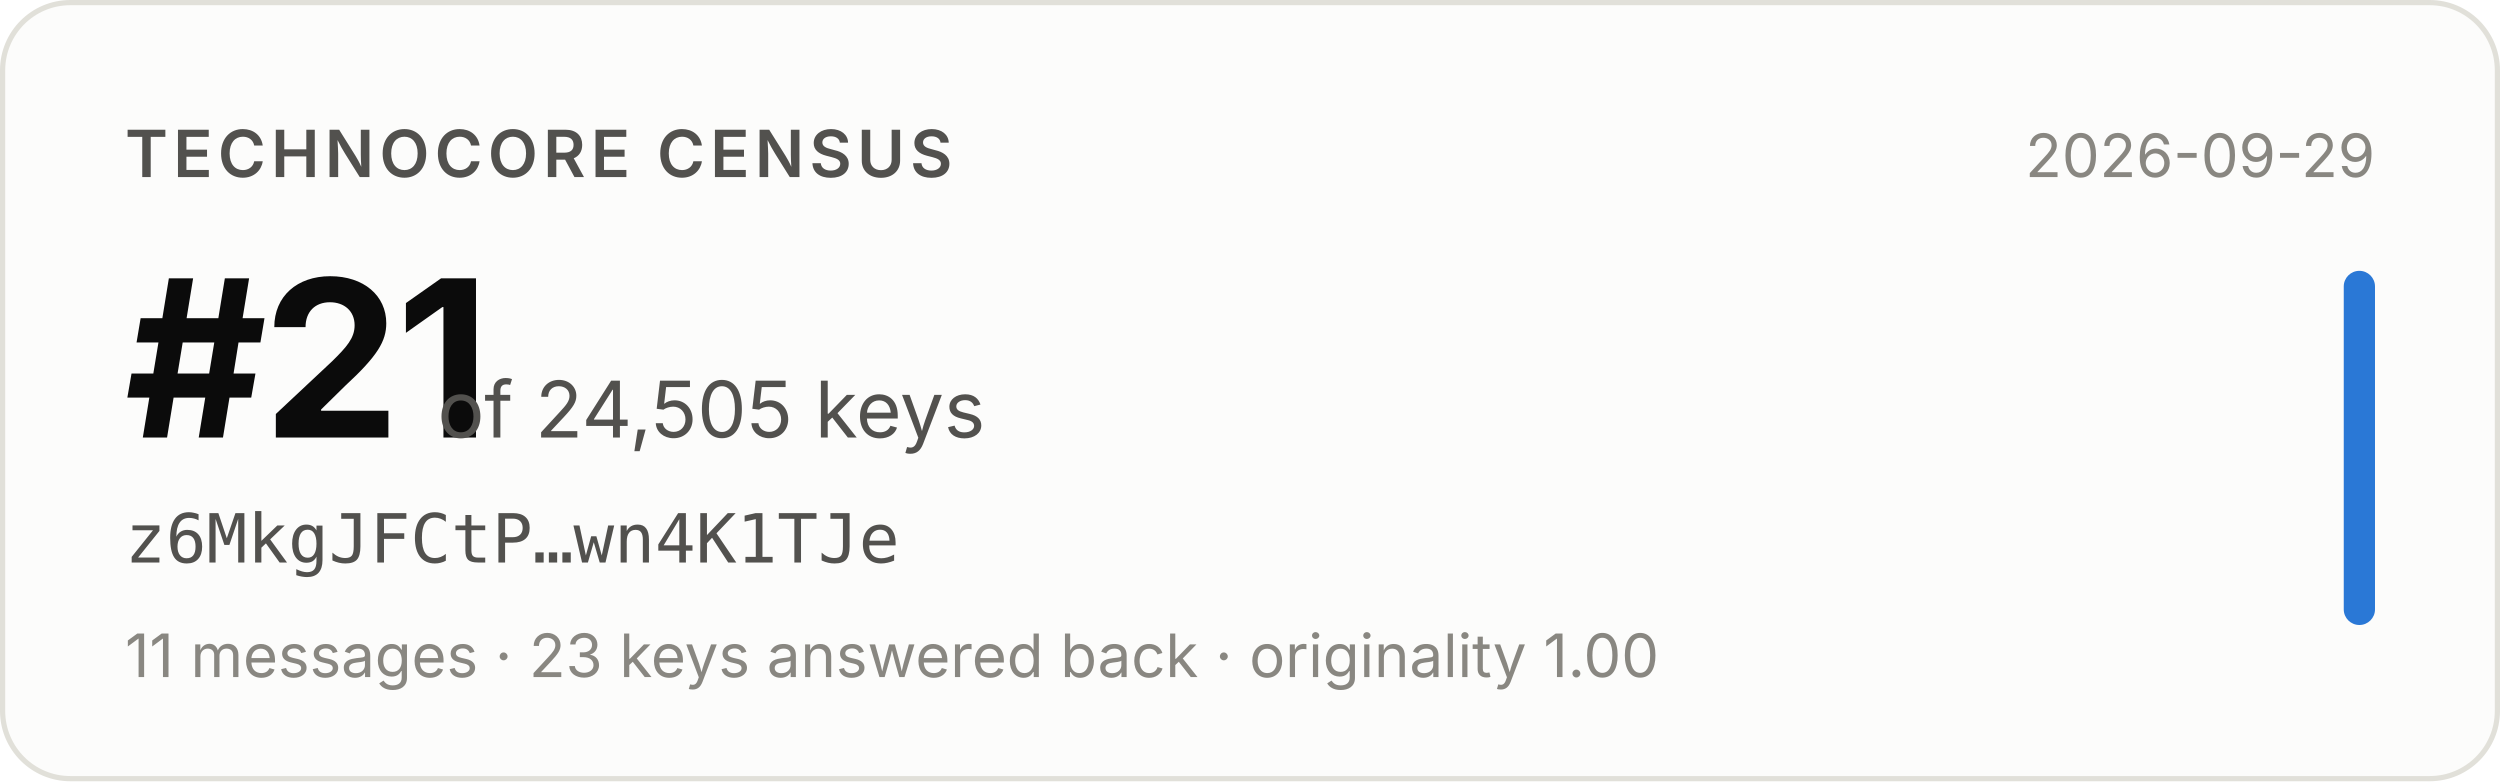
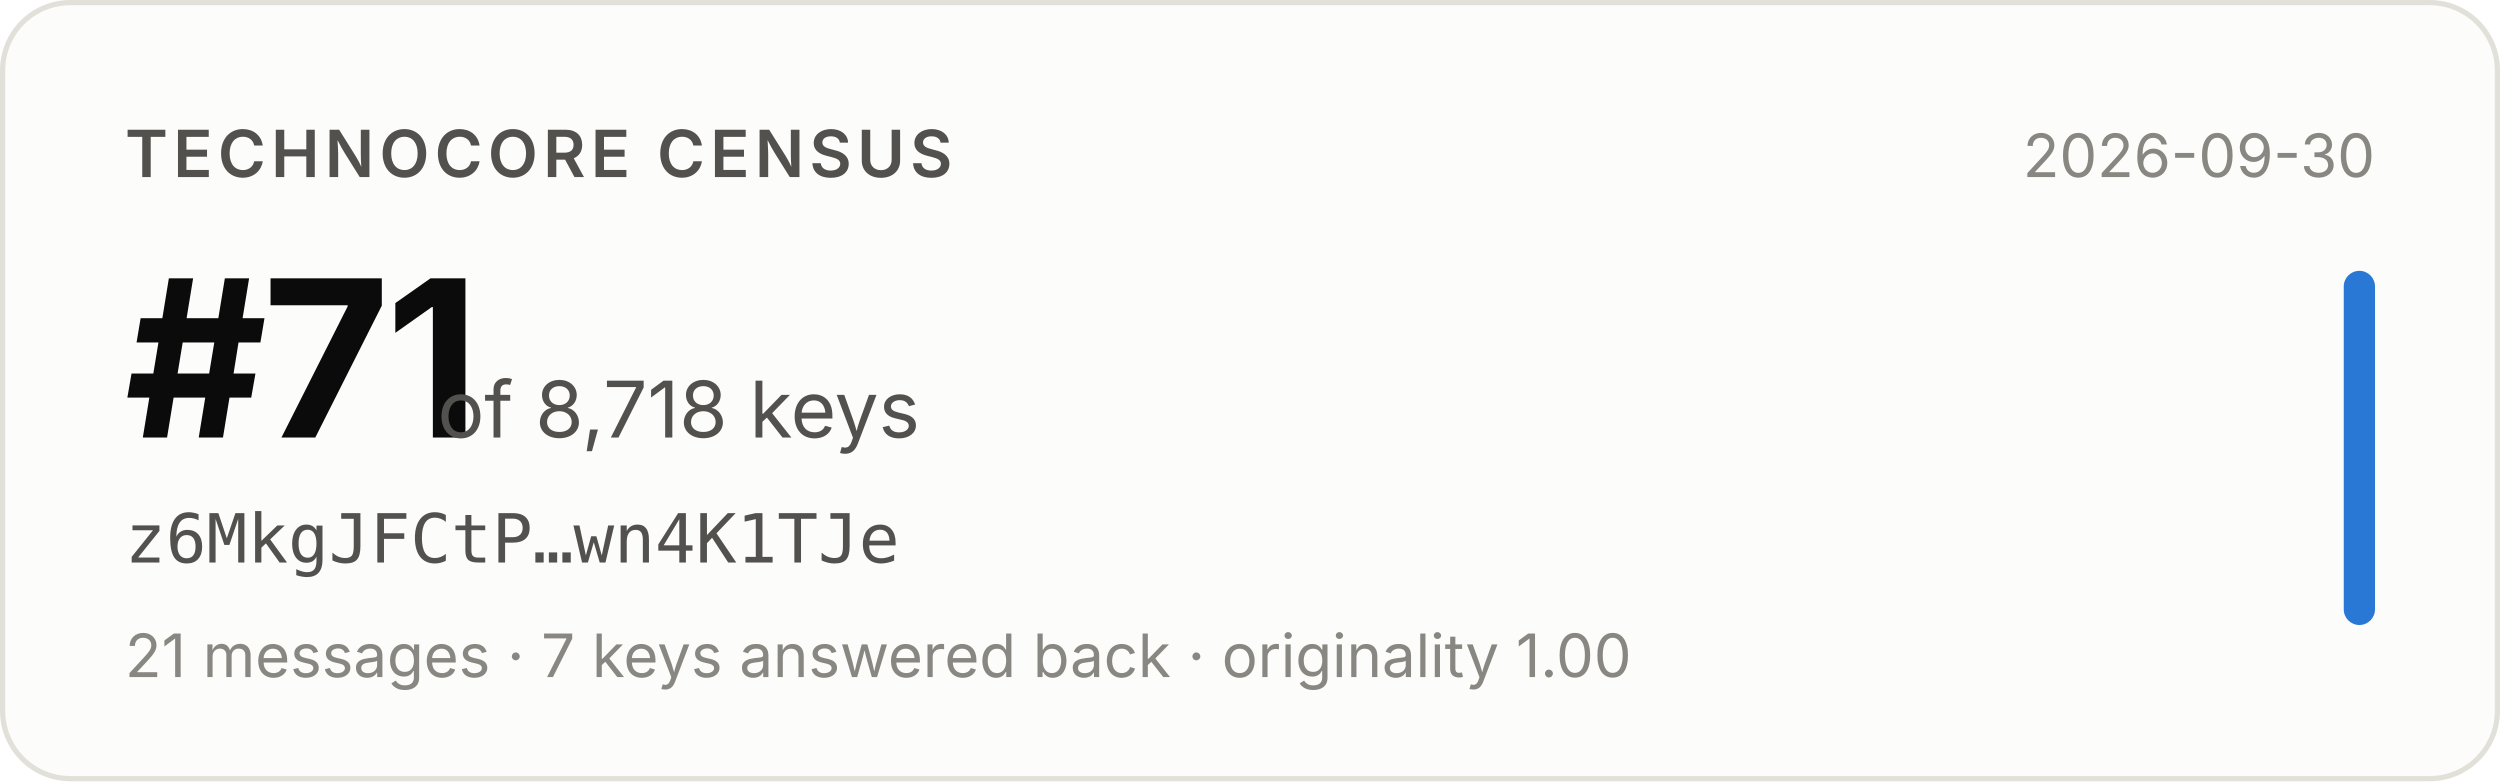
- <svg xmlns="http://www.w3.org/2000/svg" width="480" height="150" viewBox="0 0 480 150" role="img" aria-label="Technocore Census rank #21 of 24,505 keys for z6MkgJFCtP…wn4K1TJe, snapshot 2026-09-29">
+ <svg xmlns="http://www.w3.org/2000/svg" width="480" height="150" viewBox="0 0 480 150" role="img" aria-label="Technocore Census rank #71 of 8,718 keys for z6MkgJFCtP…wn4K1TJe, snapshot 2026-09-30">
  <rect x="0.5" y="0.5" width="479" height="149" rx="13" fill="#fcfcfb" stroke="#e1e0d9" />
  <g font-family="system-ui, -apple-system, 'Segoe UI', sans-serif">
    <text x="24" y="34" font-size="12.5" font-weight="600" fill="#52514e" letter-spacing="0.08em">TECHNOCORE CENSUS</text>
-     <text x="24" y="84" font-size="42" font-weight="650" fill="#0b0b0b" letter-spacing="-0.02em">#21</text>
-     <text x="84" y="84" font-size="15" fill="#52514e">of 24,505 keys</text>
+     <text x="24" y="84" font-size="42" font-weight="650" fill="#0b0b0b" letter-spacing="-0.02em">#71</text>
+     <text x="84" y="84" font-size="15" fill="#52514e">of 8,718 keys</text>
    <text x="24" y="108" font-size="13" fill="#52514e" font-family="ui-monospace, SFMono-Regular, Menlo, monospace">z6MkgJFCtP…wn4K1TJe</text>
-     <text x="24" y="130" font-size="11.5" fill="#898781">11 messages · 23 keys answered back · originality 1.00</text>
-     <text x="456" y="34" font-size="11.5" fill="#898781" text-anchor="end">2026-09-29</text>
+     <text x="24" y="130" font-size="11.5" fill="#898781">21 messages · 7 keys answered back · originality 1.00</text>
+     <text x="456" y="34" font-size="11.5" fill="#898781" text-anchor="end">2026-09-30</text>
    <rect x="450" y="52" width="6" height="68" rx="3" fill="#2a78d6" />
  </g>
</svg>
